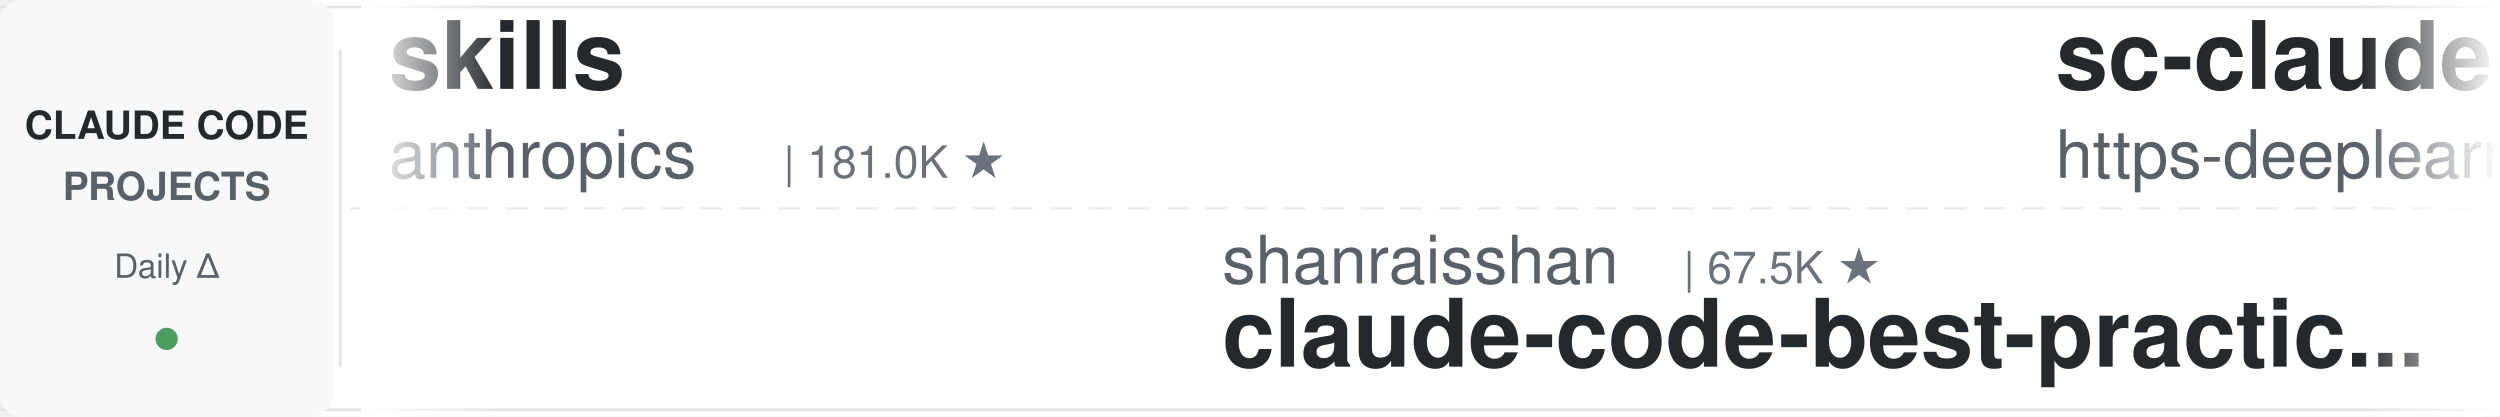
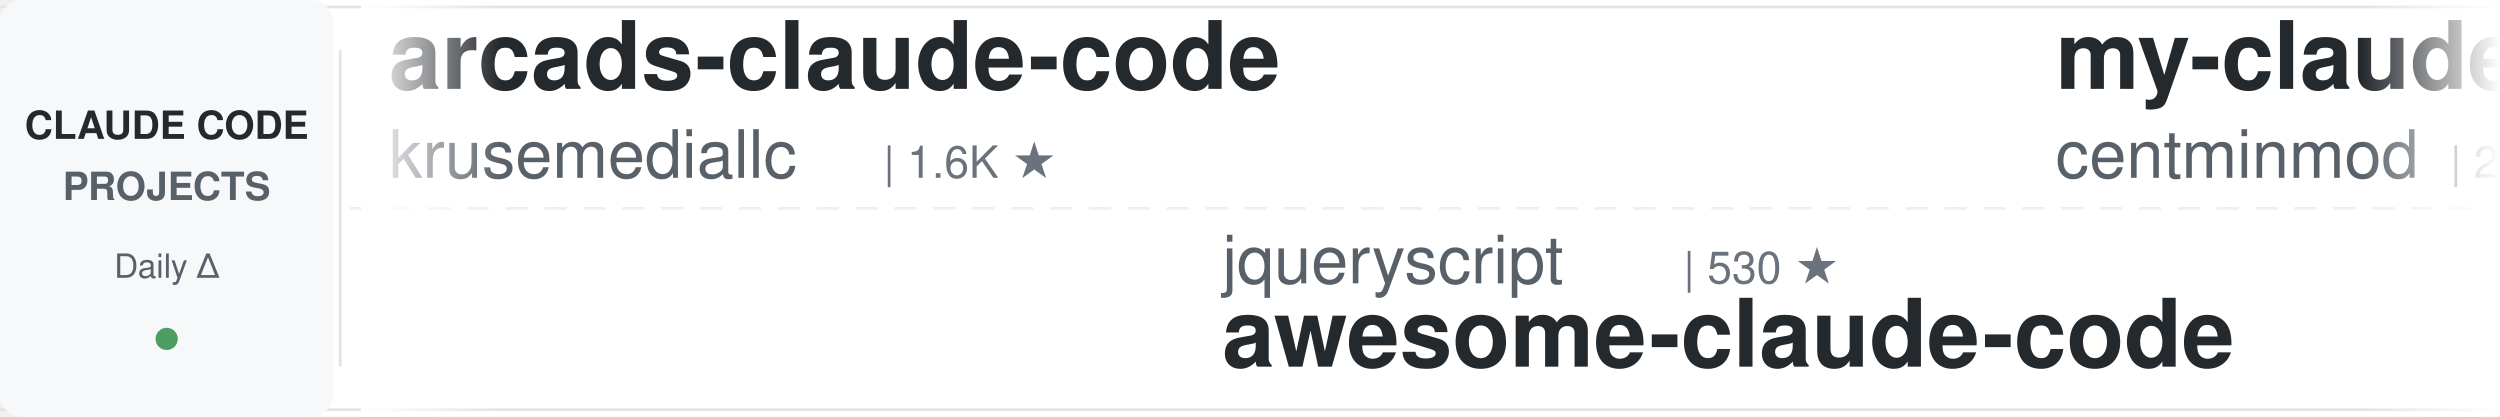
<svg xmlns="http://www.w3.org/2000/svg" width="900" height="150">
  <defs>
    <linearGradient id="leftFade" x1="0%" y1="0%" x2="100%" y2="0%">
      <stop offset="0%" style="stop-color:#ffffff;stop-opacity:1" />
      <stop offset="100%" style="stop-color:#ffffff;stop-opacity:0" />
    </linearGradient>
    <linearGradient id="rightFade" x1="0%" y1="0%" x2="100%" y2="0%">
      <stop offset="0%" style="stop-color:#ffffff;stop-opacity:0" />
      <stop offset="100%" style="stop-color:#ffffff;stop-opacity:1" />
    </linearGradient>
  </defs>
  <rect width="900" height="150" fill="#ffffff" rx="8" />
  <rect x="0" y="2" width="900" height="1" fill="#e1e4e8" />
  <rect x="0" y="147" width="900" height="1" fill="#e1e4e8" />
  <line x1="0" y1="75" x2="900" y2="75" stroke="#e1e4e8" stroke-width="1" stroke-dasharray="8 6" opacity="0.6" />
  <rect x="0" y="0" width="120" height="150" fill="#f6f8fa" rx="8" />
  <text x="60" y="50" font-family="-apple-system, BlinkMacSystemFont, 'Segoe UI', Helvetica, Arial, sans-serif" font-size="14" font-weight="600" fill="#24292e" text-anchor="middle">CLAUDE CODE</text>
  <text x="60" y="72" font-family="-apple-system, BlinkMacSystemFont, 'Segoe UI', Helvetica, Arial, sans-serif" font-size="14" font-weight="600" fill="#586069" text-anchor="middle">PROJECTS</text>
  <text x="60" y="100" font-family="-apple-system, BlinkMacSystemFont, 'Segoe UI', Helvetica, Arial, sans-serif" font-size="12" font-weight="500" fill="#586069" text-anchor="middle">Daily Δ</text>
  <circle cx="60" cy="122" r="4" fill="#22863a" opacity="0.8" />
  <rect x="122" y="18" width="1" height="114" fill="#e1e4e8" />
  <clipPath id="tickerClip">
    <rect x="130" y="0" width="770" height="150" />
  </clipPath>
  <g clip-path="url(#tickerClip)">
    <g id="tickerItems">
      <animateTransform attributeName="transform" attributeType="XML" type="translate" from="0 0" to="-3000 0" dur="54s" repeatCount="indefinite" />
      <g transform="translate(0, 0)">
-         <text x="140" y="32" font-family="-apple-system, BlinkMacSystemFont, 'Segoe UI', Helvetica, Arial, sans-serif" font-size="34" font-weight="600" fill="#24292e">skills</text>
-         <text x="140" y="64" font-family="-apple-system, BlinkMacSystemFont, 'Segoe UI', Helvetica, Arial, sans-serif" font-size="24" font-weight="400" fill="#586069">anthropics</text>
-         <text x="282" y="64" font-family="-apple-system, BlinkMacSystemFont, 'Segoe UI', Helvetica, Arial, sans-serif" font-size="16" font-weight="500" fill="#6a737d">| 181.0K ★</text>
+         <text x="140" y="32" font-family="-apple-system, BlinkMacSystemFont, 'Segoe UI', Helvetica, Arial, sans-serif" font-size="34" font-weight="600" fill="#24292e">arcads-claude-code</text>
+         <text x="140" y="64" font-family="-apple-system, BlinkMacSystemFont, 'Segoe UI', Helvetica, Arial, sans-serif" font-size="24" font-weight="400" fill="#586069">krusemediallc</text>
+         <text x="318" y="64" font-family="-apple-system, BlinkMacSystemFont, 'Segoe UI', Helvetica, Arial, sans-serif" font-size="16" font-weight="500" fill="#6a737d">| 1.6K ★</text>
      </g>
      <g transform="translate(300, 0)">
-         <text x="140" y="102" font-family="-apple-system, BlinkMacSystemFont, 'Segoe UI', Helvetica, Arial, sans-serif" font-size="24" font-weight="400" fill="#586069">shanraisshan</text>
-         <text x="306" y="102" font-family="-apple-system, BlinkMacSystemFont, 'Segoe UI', Helvetica, Arial, sans-serif" font-size="16" font-weight="500" fill="#6a737d">| 67.5K ★</text>
-         <text x="140" y="132" font-family="-apple-system, BlinkMacSystemFont, 'Segoe UI', Helvetica, Arial, sans-serif" font-size="34" font-weight="600" fill="#24292e">claude-code-best-practic...</text>
+         <text x="140" y="102" font-family="-apple-system, BlinkMacSystemFont, 'Segoe UI', Helvetica, Arial, sans-serif" font-size="24" font-weight="400" fill="#586069">jqueryscript</text>
+         <text x="306" y="102" font-family="-apple-system, BlinkMacSystemFont, 'Segoe UI', Helvetica, Arial, sans-serif" font-size="16" font-weight="500" fill="#6a737d">| 530 ★</text>
+         <text x="140" y="132" font-family="-apple-system, BlinkMacSystemFont, 'Segoe UI', Helvetica, Arial, sans-serif" font-size="34" font-weight="600" fill="#24292e">awesome-claude-code</text>
      </g>
      <g transform="translate(600, 0)">
-         <text x="140" y="32" font-family="-apple-system, BlinkMacSystemFont, 'Segoe UI', Helvetica, Arial, sans-serif" font-size="34" font-weight="600" fill="#24292e">sc-claude-code-files</text>
-         <text x="140" y="64" font-family="-apple-system, BlinkMacSystemFont, 'Segoe UI', Helvetica, Arial, sans-serif" font-size="24" font-weight="400" fill="#586069">https-deeplearning-ai</text>
-         <text x="414" y="64" font-family="-apple-system, BlinkMacSystemFont, 'Segoe UI', Helvetica, Arial, sans-serif" font-size="16" font-weight="500" fill="#6a737d">| 556 ★</text>
+         <text x="140" y="32" font-family="-apple-system, BlinkMacSystemFont, 'Segoe UI', Helvetica, Arial, sans-serif" font-size="34" font-weight="600" fill="#24292e">my-claude-code-setup</text>
+         <text x="140" y="64" font-family="-apple-system, BlinkMacSystemFont, 'Segoe UI', Helvetica, Arial, sans-serif" font-size="24" font-weight="400" fill="#586069">centminmod</text>
+         <text x="282" y="64" font-family="-apple-system, BlinkMacSystemFont, 'Segoe UI', Helvetica, Arial, sans-serif" font-size="16" font-weight="500" fill="#6a737d">| 2.7K ★</text>
      </g>
      <g transform="translate(900, 0)">
-         <text x="140" y="102" font-family="-apple-system, BlinkMacSystemFont, 'Segoe UI', Helvetica, Arial, sans-serif" font-size="24" font-weight="400" fill="#586069">FlorianBruniaux</text>
-         <text x="342" y="102" font-family="-apple-system, BlinkMacSystemFont, 'Segoe UI', Helvetica, Arial, sans-serif" font-size="16" font-weight="500" fill="#6a737d">| 6.2K ★</text>
-         <text x="140" y="132" font-family="-apple-system, BlinkMacSystemFont, 'Segoe UI', Helvetica, Arial, sans-serif" font-size="34" font-weight="600" fill="#24292e">claude-code-ultimate-gui...</text>
+         <text x="140" y="102" font-family="-apple-system, BlinkMacSystemFont, 'Segoe UI', Helvetica, Arial, sans-serif" font-size="24" font-weight="400" fill="#586069">luyao618</text>
+         <text x="258" y="102" font-family="-apple-system, BlinkMacSystemFont, 'Segoe UI', Helvetica, Arial, sans-serif" font-size="16" font-weight="500" fill="#6a737d">| 1.7K ★</text>
+         <text x="140" y="132" font-family="-apple-system, BlinkMacSystemFont, 'Segoe UI', Helvetica, Arial, sans-serif" font-size="34" font-weight="600" fill="#24292e">Claude-Code-Source-Study</text>
      </g>
      <g transform="translate(1200, 0)">
-         <text x="140" y="32" font-family="-apple-system, BlinkMacSystemFont, 'Segoe UI', Helvetica, Arial, sans-serif" font-size="34" font-weight="600" fill="#24292e">claude-code-guide</text>
-         <text x="140" y="64" font-family="-apple-system, BlinkMacSystemFont, 'Segoe UI', Helvetica, Arial, sans-serif" font-size="24" font-weight="400" fill="#586069">zebbern</text>
-         <text x="246" y="64" font-family="-apple-system, BlinkMacSystemFont, 'Segoe UI', Helvetica, Arial, sans-serif" font-size="16" font-weight="500" fill="#6a737d">| 4.7K ★</text>
+         <text x="140" y="32" font-family="-apple-system, BlinkMacSystemFont, 'Segoe UI', Helvetica, Arial, sans-serif" font-size="34" font-weight="600" fill="#24292e">Claude-Code-Usage-Monito...</text>
+         <text x="140" y="64" font-family="-apple-system, BlinkMacSystemFont, 'Segoe UI', Helvetica, Arial, sans-serif" font-size="24" font-weight="400" fill="#586069">Maciek-roboblog</text>
+         <text x="342" y="64" font-family="-apple-system, BlinkMacSystemFont, 'Segoe UI', Helvetica, Arial, sans-serif" font-size="16" font-weight="500" fill="#6a737d">| 8.7K ★</text>
      </g>
      <g transform="translate(1500, 0)">
-         <text x="140" y="102" font-family="-apple-system, BlinkMacSystemFont, 'Segoe UI', Helvetica, Arial, sans-serif" font-size="24" font-weight="400" fill="#586069">ChrisWiles</text>
-         <text x="282" y="102" font-family="-apple-system, BlinkMacSystemFont, 'Segoe UI', Helvetica, Arial, sans-serif" font-size="16" font-weight="500" fill="#6a737d">| 6.1K ★</text>
-         <text x="140" y="132" font-family="-apple-system, BlinkMacSystemFont, 'Segoe UI', Helvetica, Arial, sans-serif" font-size="34" font-weight="600" fill="#24292e">claude-code-showcase</text>
+         <text x="140" y="102" font-family="-apple-system, BlinkMacSystemFont, 'Segoe UI', Helvetica, Arial, sans-serif" font-size="24" font-weight="400" fill="#586069">anthropics</text>
+         <text x="282" y="102" font-family="-apple-system, BlinkMacSystemFont, 'Segoe UI', Helvetica, Arial, sans-serif" font-size="16" font-weight="500" fill="#6a737d">| 6.4K ★</text>
+         <text x="140" y="132" font-family="-apple-system, BlinkMacSystemFont, 'Segoe UI', Helvetica, Arial, sans-serif" font-size="34" font-weight="600" fill="#24292e">claude-code-security-rev...</text>
      </g>
      <g transform="translate(1800, 0)">
-         <text x="140" y="32" font-family="-apple-system, BlinkMacSystemFont, 'Segoe UI', Helvetica, Arial, sans-serif" font-size="34" font-weight="600" fill="#24292e">claude-code-cli</text>
-         <text x="140" y="64" font-family="-apple-system, BlinkMacSystemFont, 'Segoe UI', Helvetica, Arial, sans-serif" font-size="24" font-weight="400" fill="#586069">huangserva</text>
-         <text x="282" y="64" font-family="-apple-system, BlinkMacSystemFont, 'Segoe UI', Helvetica, Arial, sans-serif" font-size="16" font-weight="500" fill="#6a737d">| 629 ★</text>
+         <text x="140" y="32" font-family="-apple-system, BlinkMacSystemFont, 'Segoe UI', Helvetica, Arial, sans-serif" font-size="34" font-weight="600" fill="#24292e">awesome-claude-code-plug...</text>
+         <text x="140" y="64" font-family="-apple-system, BlinkMacSystemFont, 'Segoe UI', Helvetica, Arial, sans-serif" font-size="24" font-weight="400" fill="#586069">ccplugins</text>
+         <text x="270" y="64" font-family="-apple-system, BlinkMacSystemFont, 'Segoe UI', Helvetica, Arial, sans-serif" font-size="16" font-weight="500" fill="#6a737d">| 972 ★</text>
      </g>
      <g transform="translate(2100, 0)">
-         <text x="140" y="102" font-family="-apple-system, BlinkMacSystemFont, 'Segoe UI', Helvetica, Arial, sans-serif" font-size="24" font-weight="400" fill="#586069">multica-ai</text>
-         <text x="282" y="102" font-family="-apple-system, BlinkMacSystemFont, 'Segoe UI', Helvetica, Arial, sans-serif" font-size="16" font-weight="500" fill="#6a737d">| 219.6K ★</text>
-         <text x="140" y="132" font-family="-apple-system, BlinkMacSystemFont, 'Segoe UI', Helvetica, Arial, sans-serif" font-size="34" font-weight="600" fill="#24292e">andrej-karpathy-skills</text>
+         <text x="140" y="102" font-family="-apple-system, BlinkMacSystemFont, 'Segoe UI', Helvetica, Arial, sans-serif" font-size="24" font-weight="400" fill="#586069">techjarves</text>
+         <text x="282" y="102" font-family="-apple-system, BlinkMacSystemFont, 'Segoe UI', Helvetica, Arial, sans-serif" font-size="16" font-weight="500" fill="#6a737d">| 1.6K ★</text>
+         <text x="140" y="132" font-family="-apple-system, BlinkMacSystemFont, 'Segoe UI', Helvetica, Arial, sans-serif" font-size="34" font-weight="600" fill="#24292e">ClaudeCode-Portable</text>
      </g>
      <g transform="translate(2400, 0)">
-         <text x="140" y="32" font-family="-apple-system, BlinkMacSystemFont, 'Segoe UI', Helvetica, Arial, sans-serif" font-size="34" font-weight="600" fill="#24292e">claude-code-source</text>
-         <text x="140" y="64" font-family="-apple-system, BlinkMacSystemFont, 'Segoe UI', Helvetica, Arial, sans-serif" font-size="24" font-weight="400" fill="#586069">AprilNEA</text>
-         <text x="258" y="64" font-family="-apple-system, BlinkMacSystemFont, 'Segoe UI', Helvetica, Arial, sans-serif" font-size="16" font-weight="500" fill="#6a737d">| 393 ★</text>
+         <text x="140" y="32" font-family="-apple-system, BlinkMacSystemFont, 'Segoe UI', Helvetica, Arial, sans-serif" font-size="34" font-weight="600" fill="#24292e">how-claude-code-works</text>
+         <text x="140" y="64" font-family="-apple-system, BlinkMacSystemFont, 'Segoe UI', Helvetica, Arial, sans-serif" font-size="24" font-weight="400" fill="#586069">Windy3f3f3f3f</text>
+         <text x="318" y="64" font-family="-apple-system, BlinkMacSystemFont, 'Segoe UI', Helvetica, Arial, sans-serif" font-size="16" font-weight="500" fill="#6a737d">| 3.7K ★</text>
      </g>
      <g transform="translate(2700, 0)">
-         <text x="140" y="102" font-family="-apple-system, BlinkMacSystemFont, 'Segoe UI', Helvetica, Arial, sans-serif" font-size="24" font-weight="400" fill="#586069">pedrohcgs</text>
-         <text x="270" y="102" font-family="-apple-system, BlinkMacSystemFont, 'Segoe UI', Helvetica, Arial, sans-serif" font-size="16" font-weight="500" fill="#6a737d">| 1.7K ★</text>
-         <text x="140" y="132" font-family="-apple-system, BlinkMacSystemFont, 'Segoe UI', Helvetica, Arial, sans-serif" font-size="34" font-weight="600" fill="#24292e">claude-code-my-workflow</text>
+         <text x="140" y="102" font-family="-apple-system, BlinkMacSystemFont, 'Segoe UI', Helvetica, Arial, sans-serif" font-size="24" font-weight="400" fill="#586069">wanshuiyin</text>
+         <text x="282" y="102" font-family="-apple-system, BlinkMacSystemFont, 'Segoe UI', Helvetica, Arial, sans-serif" font-size="16" font-weight="500" fill="#6a737d">| 17.5K ★</text>
+         <text x="140" y="132" font-family="-apple-system, BlinkMacSystemFont, 'Segoe UI', Helvetica, Arial, sans-serif" font-size="34" font-weight="600" fill="#24292e">Auto-claude-code-researc...</text>
      </g>
      <g transform="translate(3000, 0)">
-         <text x="140" y="32" font-family="-apple-system, BlinkMacSystemFont, 'Segoe UI', Helvetica, Arial, sans-serif" font-size="34" font-weight="600" fill="#24292e">skills</text>
-         <text x="140" y="64" font-family="-apple-system, BlinkMacSystemFont, 'Segoe UI', Helvetica, Arial, sans-serif" font-size="24" font-weight="400" fill="#586069">anthropics</text>
-         <text x="282" y="64" font-family="-apple-system, BlinkMacSystemFont, 'Segoe UI', Helvetica, Arial, sans-serif" font-size="16" font-weight="500" fill="#6a737d">| 181.0K ★</text>
+         <text x="140" y="32" font-family="-apple-system, BlinkMacSystemFont, 'Segoe UI', Helvetica, Arial, sans-serif" font-size="34" font-weight="600" fill="#24292e">arcads-claude-code</text>
+         <text x="140" y="64" font-family="-apple-system, BlinkMacSystemFont, 'Segoe UI', Helvetica, Arial, sans-serif" font-size="24" font-weight="400" fill="#586069">krusemediallc</text>
+         <text x="318" y="64" font-family="-apple-system, BlinkMacSystemFont, 'Segoe UI', Helvetica, Arial, sans-serif" font-size="16" font-weight="500" fill="#6a737d">| 1.6K ★</text>
      </g>
      <g transform="translate(3300, 0)">
-         <text x="140" y="102" font-family="-apple-system, BlinkMacSystemFont, 'Segoe UI', Helvetica, Arial, sans-serif" font-size="24" font-weight="400" fill="#586069">shanraisshan</text>
-         <text x="306" y="102" font-family="-apple-system, BlinkMacSystemFont, 'Segoe UI', Helvetica, Arial, sans-serif" font-size="16" font-weight="500" fill="#6a737d">| 67.5K ★</text>
-         <text x="140" y="132" font-family="-apple-system, BlinkMacSystemFont, 'Segoe UI', Helvetica, Arial, sans-serif" font-size="34" font-weight="600" fill="#24292e">claude-code-best-practic...</text>
+         <text x="140" y="102" font-family="-apple-system, BlinkMacSystemFont, 'Segoe UI', Helvetica, Arial, sans-serif" font-size="24" font-weight="400" fill="#586069">jqueryscript</text>
+         <text x="306" y="102" font-family="-apple-system, BlinkMacSystemFont, 'Segoe UI', Helvetica, Arial, sans-serif" font-size="16" font-weight="500" fill="#6a737d">| 530 ★</text>
+         <text x="140" y="132" font-family="-apple-system, BlinkMacSystemFont, 'Segoe UI', Helvetica, Arial, sans-serif" font-size="34" font-weight="600" fill="#24292e">awesome-claude-code</text>
      </g>
      <g transform="translate(3600, 0)">
-         <text x="140" y="32" font-family="-apple-system, BlinkMacSystemFont, 'Segoe UI', Helvetica, Arial, sans-serif" font-size="34" font-weight="600" fill="#24292e">sc-claude-code-files</text>
-         <text x="140" y="64" font-family="-apple-system, BlinkMacSystemFont, 'Segoe UI', Helvetica, Arial, sans-serif" font-size="24" font-weight="400" fill="#586069">https-deeplearning-ai</text>
-         <text x="414" y="64" font-family="-apple-system, BlinkMacSystemFont, 'Segoe UI', Helvetica, Arial, sans-serif" font-size="16" font-weight="500" fill="#6a737d">| 556 ★</text>
+         <text x="140" y="32" font-family="-apple-system, BlinkMacSystemFont, 'Segoe UI', Helvetica, Arial, sans-serif" font-size="34" font-weight="600" fill="#24292e">my-claude-code-setup</text>
+         <text x="140" y="64" font-family="-apple-system, BlinkMacSystemFont, 'Segoe UI', Helvetica, Arial, sans-serif" font-size="24" font-weight="400" fill="#586069">centminmod</text>
+         <text x="282" y="64" font-family="-apple-system, BlinkMacSystemFont, 'Segoe UI', Helvetica, Arial, sans-serif" font-size="16" font-weight="500" fill="#6a737d">| 2.7K ★</text>
      </g>
      <g transform="translate(3900, 0)">
-         <text x="140" y="102" font-family="-apple-system, BlinkMacSystemFont, 'Segoe UI', Helvetica, Arial, sans-serif" font-size="24" font-weight="400" fill="#586069">FlorianBruniaux</text>
-         <text x="342" y="102" font-family="-apple-system, BlinkMacSystemFont, 'Segoe UI', Helvetica, Arial, sans-serif" font-size="16" font-weight="500" fill="#6a737d">| 6.2K ★</text>
-         <text x="140" y="132" font-family="-apple-system, BlinkMacSystemFont, 'Segoe UI', Helvetica, Arial, sans-serif" font-size="34" font-weight="600" fill="#24292e">claude-code-ultimate-gui...</text>
+         <text x="140" y="102" font-family="-apple-system, BlinkMacSystemFont, 'Segoe UI', Helvetica, Arial, sans-serif" font-size="24" font-weight="400" fill="#586069">luyao618</text>
+         <text x="258" y="102" font-family="-apple-system, BlinkMacSystemFont, 'Segoe UI', Helvetica, Arial, sans-serif" font-size="16" font-weight="500" fill="#6a737d">| 1.7K ★</text>
+         <text x="140" y="132" font-family="-apple-system, BlinkMacSystemFont, 'Segoe UI', Helvetica, Arial, sans-serif" font-size="34" font-weight="600" fill="#24292e">Claude-Code-Source-Study</text>
      </g>
    </g>
  </g>
  <rect x="130" y="0" width="50" height="150" fill="url(#leftFade)" />
  <rect x="850" y="0" width="50" height="150" fill="url(#rightFade)" />
</svg>
